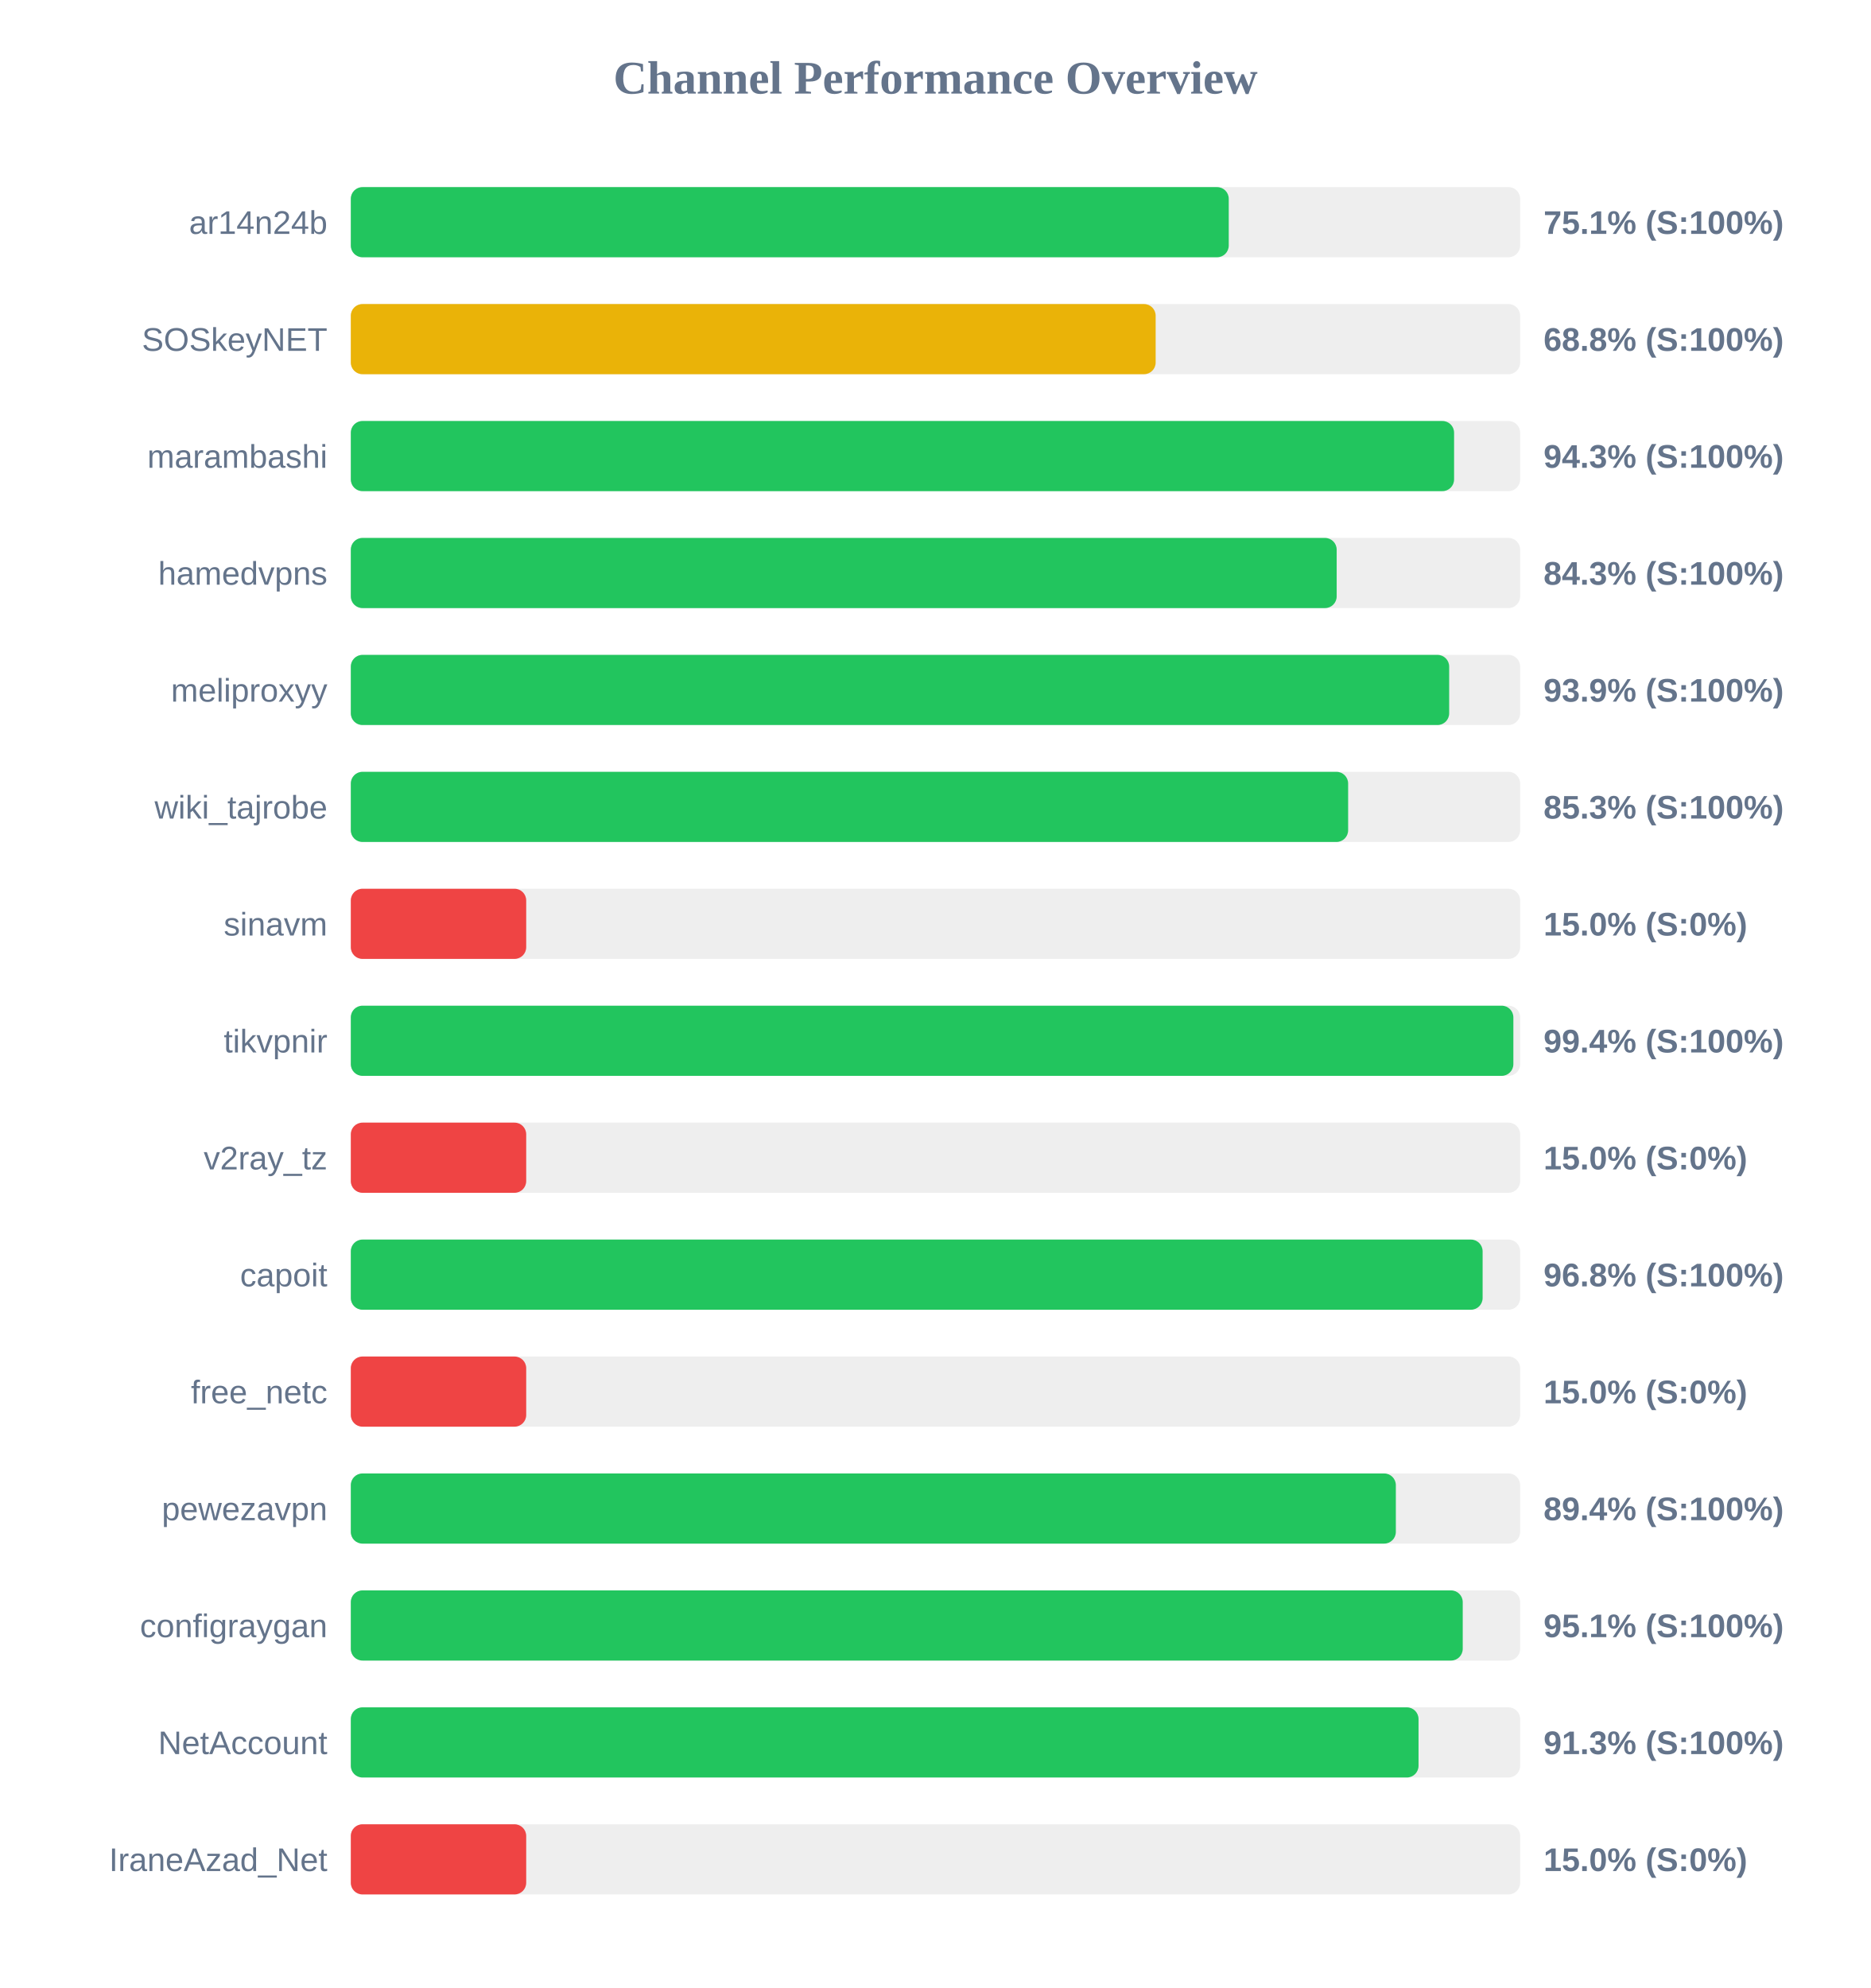
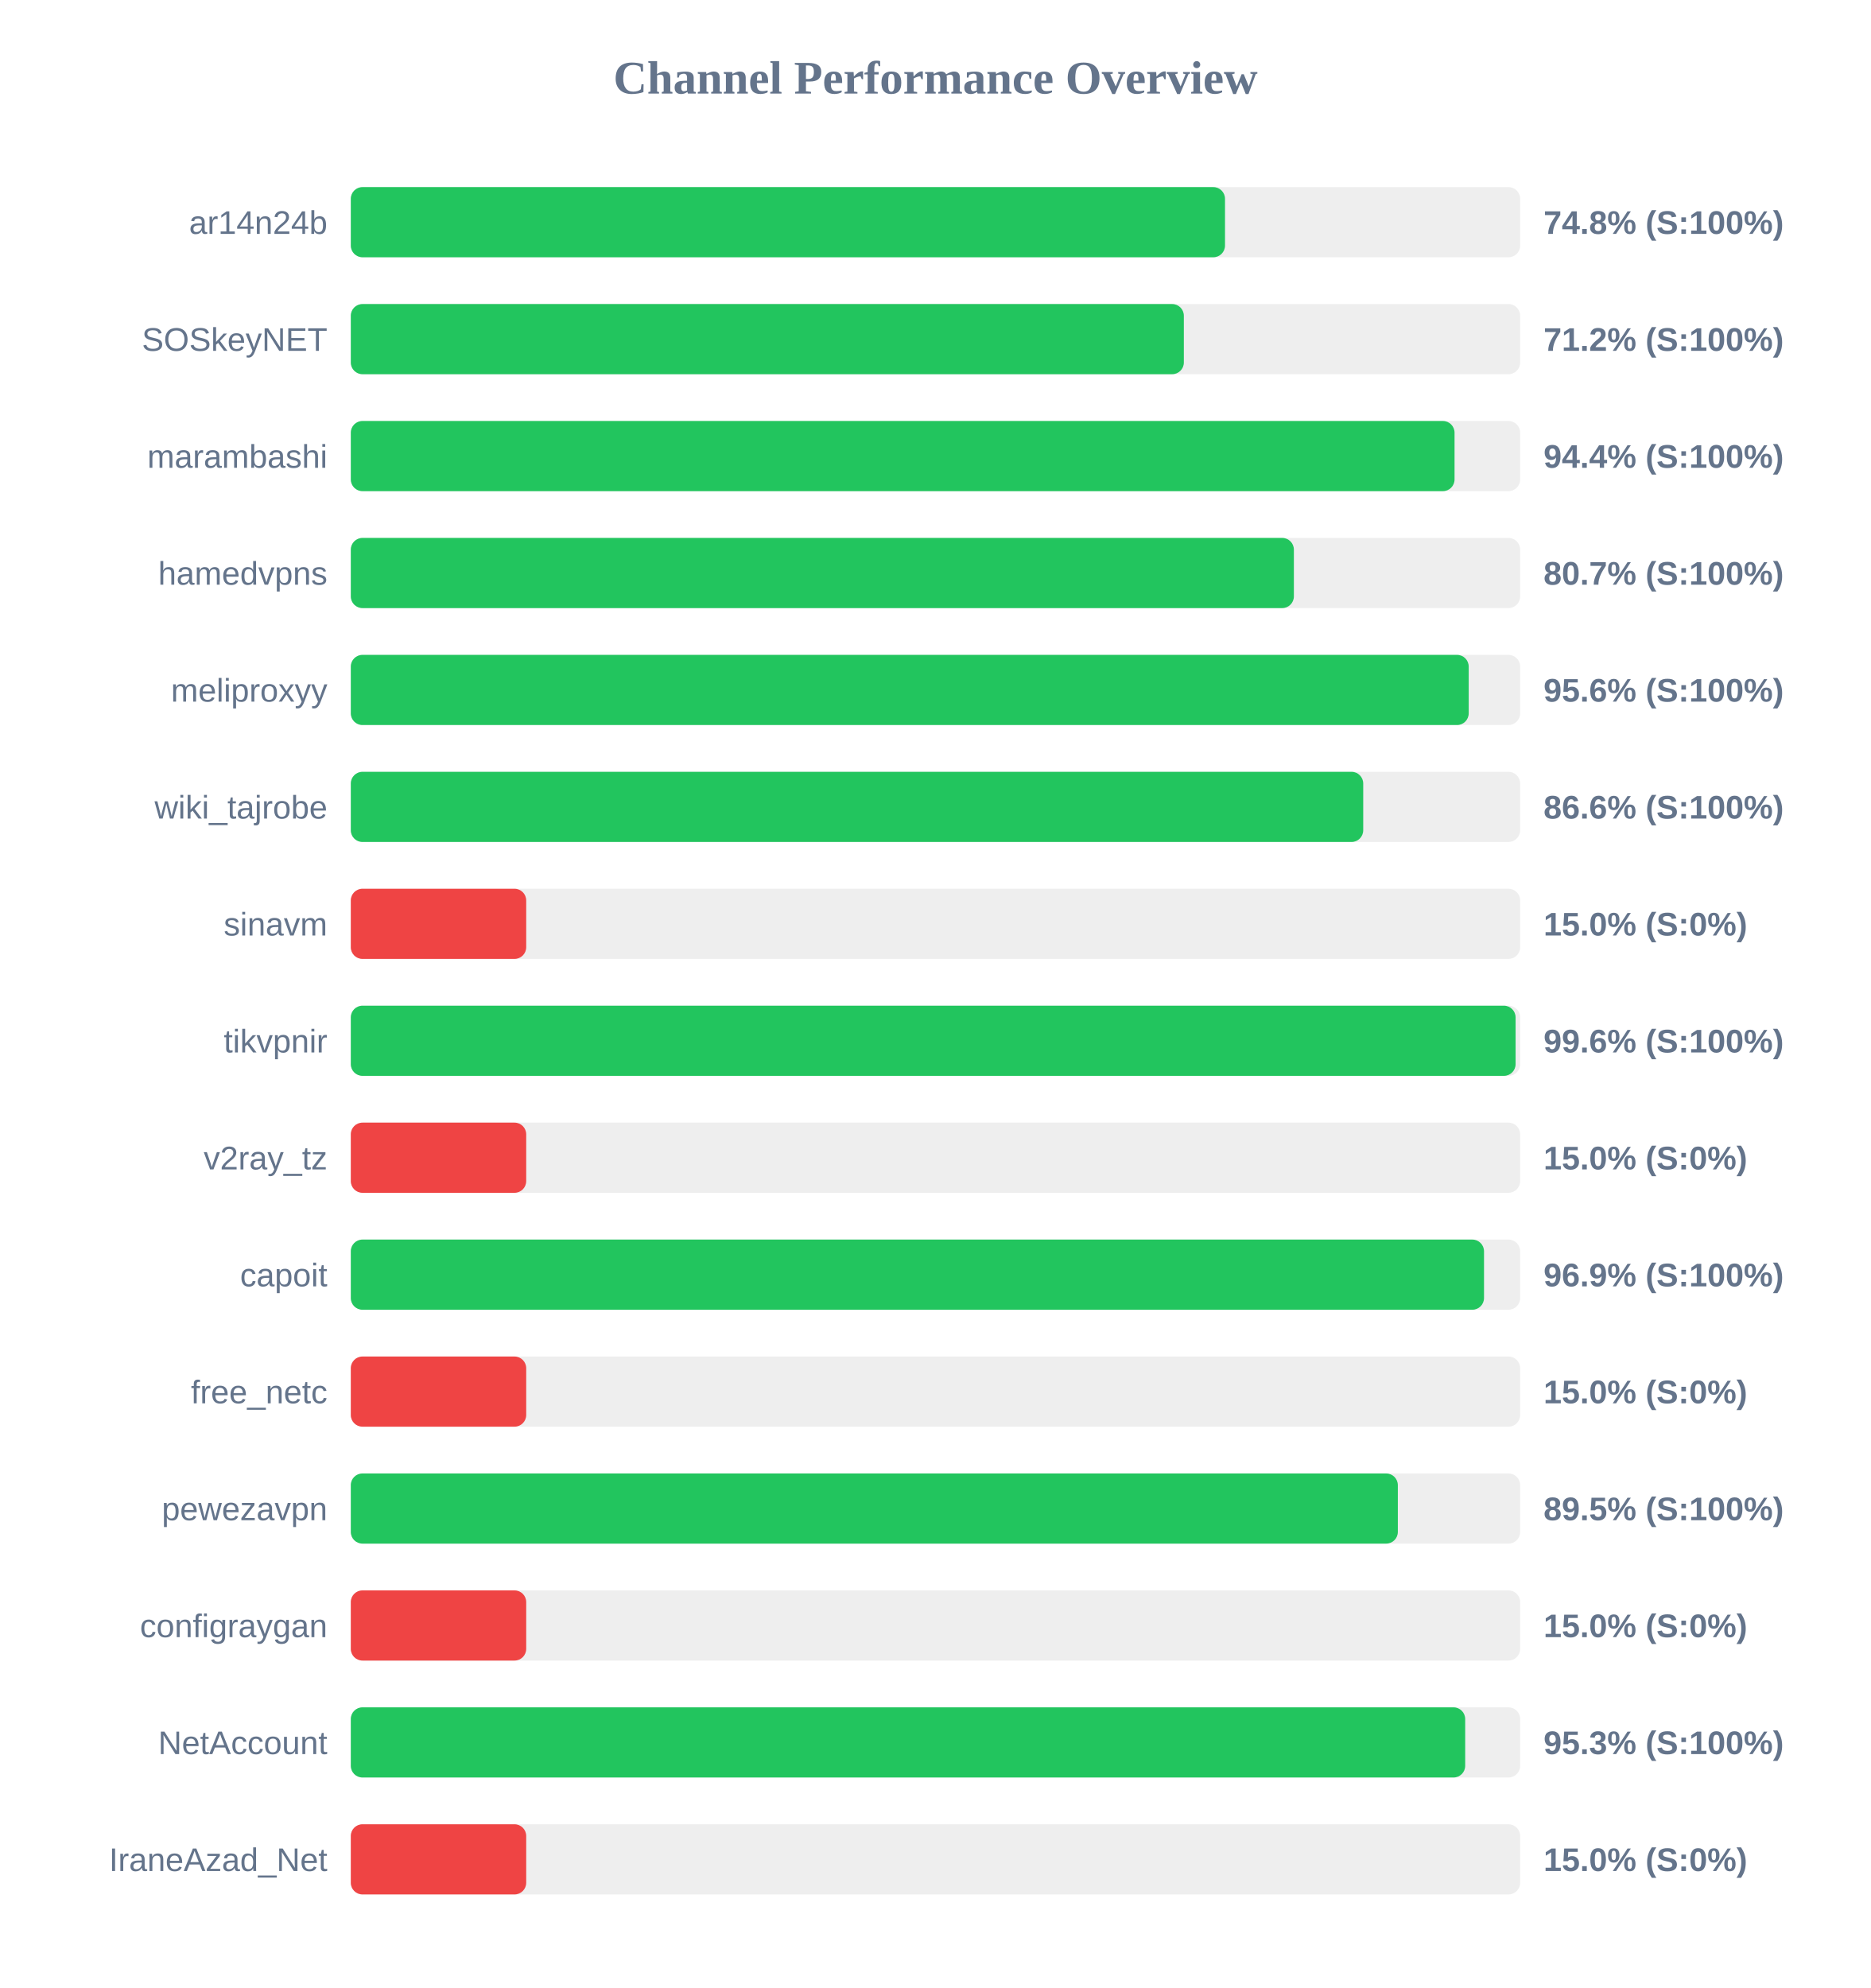
<svg xmlns="http://www.w3.org/2000/svg" width="800" height="850" version="1.1">
  <style>
        .row { font: 14px Arial; fill: #64748b; }
        .score { font: bold 14px Arial; fill: #64748b; }
    </style>
  <text x="400" y="40" text-anchor="middle" font-size="20px" font-weight="bold" fill="#64748b">Channel Performance Overview</text>
  <rect x="150" y="80" width="500" height="30" fill="#eee" rx="5" />
-   <rect x="150" y="80" width="375.4" height="30" fill="#22c55e" rx="5" />
+   <rect x="150" y="80" width="373.8" height="30" fill="#22c55e" rx="5" />
  <text x="140" y="100" text-anchor="end" class="row">ar14n24b</text>
-   <text x="660" y="100" text-anchor="start" class="score">75.1% (S:100%)</text>
+   <text x="660" y="100" text-anchor="start" class="score">74.8% (S:100%)</text>
  <rect x="150" y="130" width="500" height="30" fill="#eee" rx="5" />
-   <rect x="150" y="130" width="344.15" height="30" fill="#eab308" rx="5" />
+   <rect x="150" y="130" width="356.2" height="30" fill="#22c55e" rx="5" />
  <text x="140" y="150" text-anchor="end" class="row">SOSkeyNET</text>
-   <text x="660" y="150" text-anchor="start" class="score">68.8% (S:100%)</text>
+   <text x="660" y="150" text-anchor="start" class="score">71.2% (S:100%)</text>
  <rect x="150" y="180" width="500" height="30" fill="#eee" rx="5" />
-   <rect x="150" y="180" width="471.75" height="30" fill="#22c55e" rx="5" />
+   <rect x="150" y="180" width="471.95" height="30" fill="#22c55e" rx="5" />
  <text x="140" y="200" text-anchor="end" class="row">marambashi</text>
-   <text x="660" y="200" text-anchor="start" class="score">94.3% (S:100%)</text>
+   <text x="660" y="200" text-anchor="start" class="score">94.4% (S:100%)</text>
  <rect x="150" y="230" width="500" height="30" fill="#eee" rx="5" />
-   <rect x="150" y="230" width="421.55" height="30" fill="#22c55e" rx="5" />
+   <rect x="150" y="230" width="403.25" height="30" fill="#22c55e" rx="5" />
  <text x="140" y="250" text-anchor="end" class="row">hamedvpns</text>
-   <text x="660" y="250" text-anchor="start" class="score">84.3% (S:100%)</text>
+   <text x="660" y="250" text-anchor="start" class="score">80.7% (S:100%)</text>
  <rect x="150" y="280" width="500" height="30" fill="#eee" rx="5" />
-   <rect x="150" y="280" width="469.65" height="30" fill="#22c55e" rx="5" />
+   <rect x="150" y="280" width="478.0" height="30" fill="#22c55e" rx="5" />
  <text x="140" y="300" text-anchor="end" class="row">meliproxyy</text>
-   <text x="660" y="300" text-anchor="start" class="score">93.9% (S:100%)</text>
+   <text x="660" y="300" text-anchor="start" class="score">95.6% (S:100%)</text>
  <rect x="150" y="330" width="500" height="30" fill="#eee" rx="5" />
-   <rect x="150" y="330" width="426.45" height="30" fill="#22c55e" rx="5" />
+   <rect x="150" y="330" width="432.9" height="30" fill="#22c55e" rx="5" />
  <text x="140" y="350" text-anchor="end" class="row">wiki_tajrobe</text>
-   <text x="660" y="350" text-anchor="start" class="score">85.3% (S:100%)</text>
+   <text x="660" y="350" text-anchor="start" class="score">86.6% (S:100%)</text>
  <rect x="150" y="380" width="500" height="30" fill="#eee" rx="5" />
  <rect x="150" y="380" width="75.0" height="30" fill="#ef4444" rx="5" />
  <text x="140" y="400" text-anchor="end" class="row">sinavm</text>
  <text x="660" y="400" text-anchor="start" class="score">15.0% (S:0%)</text>
  <rect x="150" y="430" width="500" height="30" fill="#eee" rx="5" />
-   <rect x="150" y="430" width="497.1" height="30" fill="#22c55e" rx="5" />
+   <rect x="150" y="430" width="498.05" height="30" fill="#22c55e" rx="5" />
  <text x="140" y="450" text-anchor="end" class="row">tikvpnir</text>
-   <text x="660" y="450" text-anchor="start" class="score">99.4% (S:100%)</text>
+   <text x="660" y="450" text-anchor="start" class="score">99.6% (S:100%)</text>
  <rect x="150" y="480" width="500" height="30" fill="#eee" rx="5" />
  <rect x="150" y="480" width="75.0" height="30" fill="#ef4444" rx="5" />
  <text x="140" y="500" text-anchor="end" class="row">v2ray_tz</text>
  <text x="660" y="500" text-anchor="start" class="score">15.0% (S:0%)</text>
  <rect x="150" y="530" width="500" height="30" fill="#eee" rx="5" />
-   <rect x="150" y="530" width="483.95" height="30" fill="#22c55e" rx="5" />
+   <rect x="150" y="530" width="484.55" height="30" fill="#22c55e" rx="5" />
  <text x="140" y="550" text-anchor="end" class="row">capoit</text>
-   <text x="660" y="550" text-anchor="start" class="score">96.8% (S:100%)</text>
+   <text x="660" y="550" text-anchor="start" class="score">96.9% (S:100%)</text>
  <rect x="150" y="580" width="500" height="30" fill="#eee" rx="5" />
  <rect x="150" y="580" width="75.0" height="30" fill="#ef4444" rx="5" />
  <text x="140" y="600" text-anchor="end" class="row">free_netc</text>
  <text x="660" y="600" text-anchor="start" class="score">15.0% (S:0%)</text>
  <rect x="150" y="630" width="500" height="30" fill="#eee" rx="5" />
-   <rect x="150" y="630" width="446.85" height="30" fill="#22c55e" rx="5" />
+   <rect x="150" y="630" width="447.7" height="30" fill="#22c55e" rx="5" />
  <text x="140" y="650" text-anchor="end" class="row">pewezavpn</text>
-   <text x="660" y="650" text-anchor="start" class="score">89.4% (S:100%)</text>
+   <text x="660" y="650" text-anchor="start" class="score">89.5% (S:100%)</text>
  <rect x="150" y="680" width="500" height="30" fill="#eee" rx="5" />
-   <rect x="150" y="680" width="475.45" height="30" fill="#22c55e" rx="5" />
+   <rect x="150" y="680" width="75.0" height="30" fill="#ef4444" rx="5" />
  <text x="140" y="700" text-anchor="end" class="row">configraygan</text>
-   <text x="660" y="700" text-anchor="start" class="score">95.1% (S:100%)</text>
+   <text x="660" y="700" text-anchor="start" class="score">15.0% (S:0%)</text>
  <rect x="150" y="730" width="500" height="30" fill="#eee" rx="5" />
-   <rect x="150" y="730" width="456.55" height="30" fill="#22c55e" rx="5" />
+   <rect x="150" y="730" width="476.5" height="30" fill="#22c55e" rx="5" />
  <text x="140" y="750" text-anchor="end" class="row">NetAccount</text>
-   <text x="660" y="750" text-anchor="start" class="score">91.3% (S:100%)</text>
+   <text x="660" y="750" text-anchor="start" class="score">95.3% (S:100%)</text>
  <rect x="150" y="780" width="500" height="30" fill="#eee" rx="5" />
  <rect x="150" y="780" width="75.0" height="30" fill="#ef4444" rx="5" />
  <text x="140" y="800" text-anchor="end" class="row">IraneAzad_Net</text>
  <text x="660" y="800" text-anchor="start" class="score">15.0% (S:0%)</text>
</svg>
